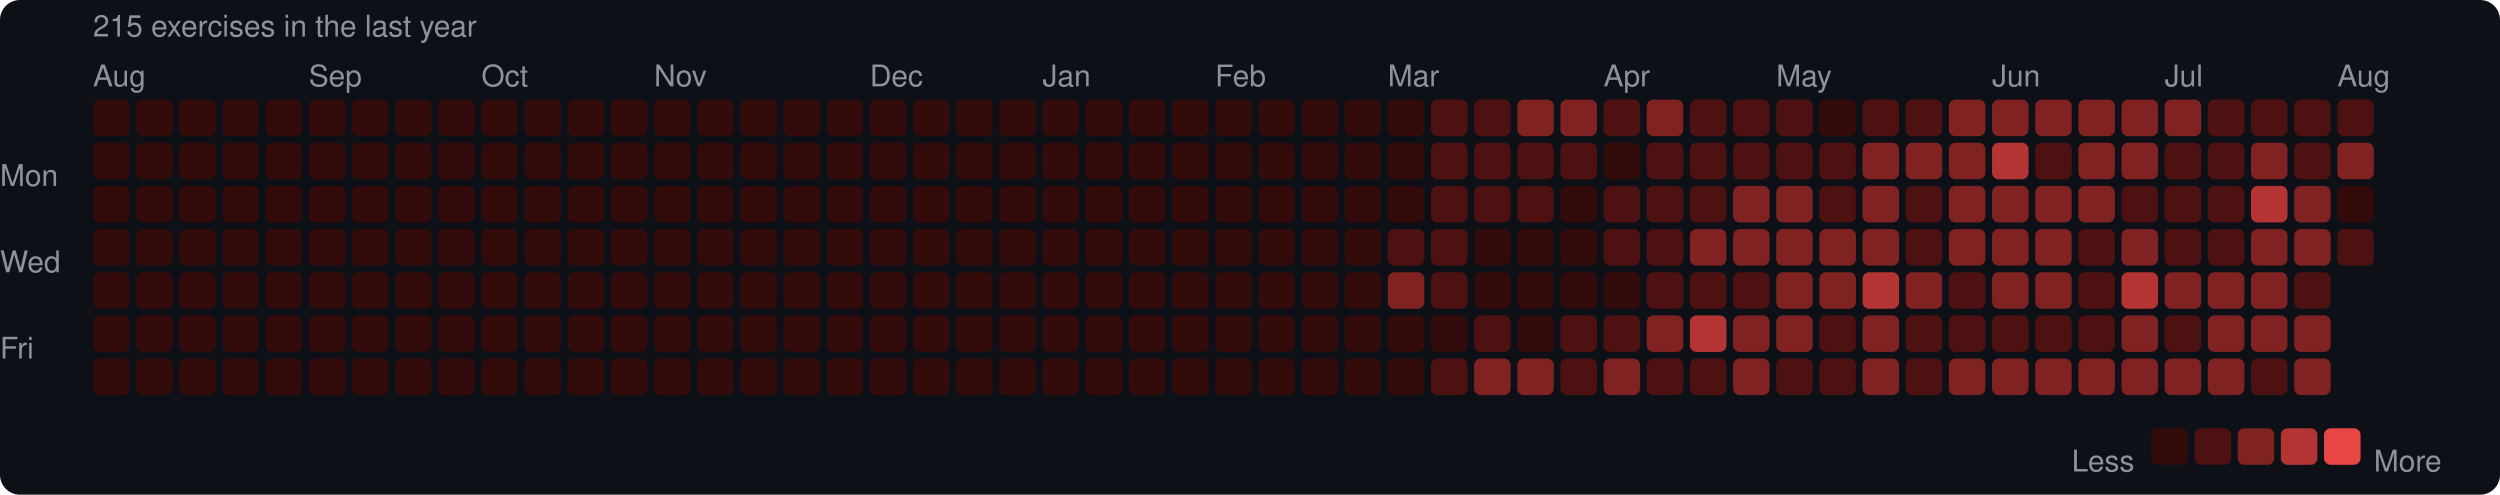
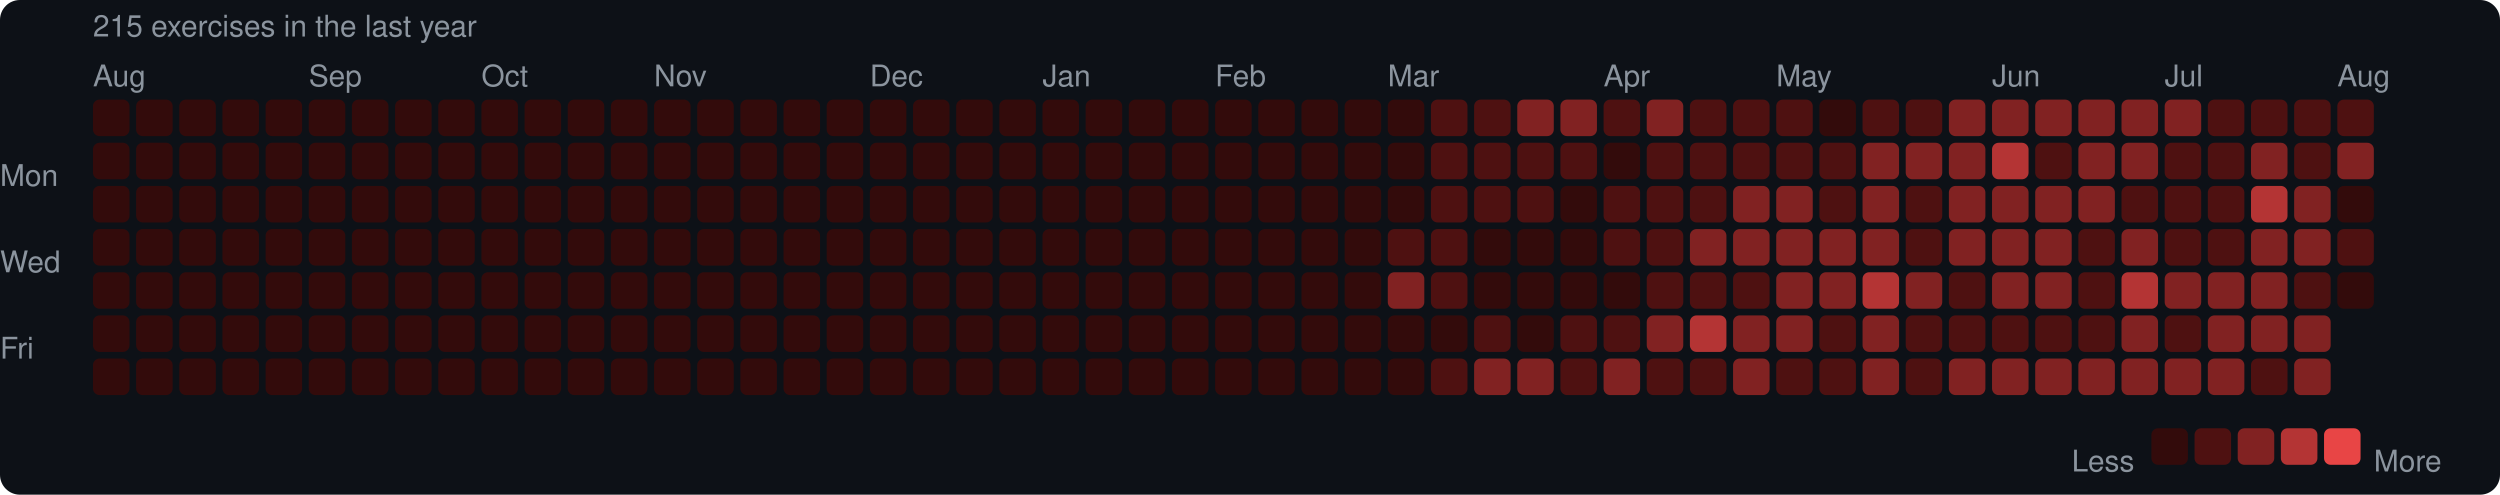
<svg xmlns="http://www.w3.org/2000/svg" width="753" height="149" viewBox="0 0 753 149">
  <rect width="753" height="149" rx="6" fill="#0d1117" />
  <style>text { font-family: -apple-system, BlinkMacSystemFont, "Segoe UI", Helvetica, Arial, sans-serif; fill: #8b949e; font-size: 9px; }</style>
  <text x="28" y="11" font-size="9">215 exercises in the last year</text>
  <text x="28" y="26">Aug</text>
  <text x="93" y="26">Sep</text>
  <text x="145" y="26">Oct</text>
  <text x="197" y="26">Nov</text>
  <text x="262" y="26">Dec</text>
  <text x="314" y="26">Jan</text>
  <text x="366" y="26">Feb</text>
  <text x="418" y="26">Mar</text>
  <text x="483" y="26">Apr</text>
  <text x="535" y="26">May</text>
  <text x="600" y="26">Jun</text>
  <text x="652" y="26">Jul</text>
  <text x="704" y="26">Aug</text>
  <text x="0" y="53" dominant-baseline="middle">Mon</text>
  <text x="0" y="79" dominant-baseline="middle">Wed</text>
  <text x="0" y="105" dominant-baseline="middle">Fri</text>
  <rect x="28" y="30" width="11" height="11" rx="2" fill="#330b0b" />
  <rect x="28" y="43" width="11" height="11" rx="2" fill="#330b0b" />
  <rect x="28" y="56" width="11" height="11" rx="2" fill="#330b0b" />
  <rect x="28" y="69" width="11" height="11" rx="2" fill="#330b0b" />
  <rect x="28" y="82" width="11" height="11" rx="2" fill="#330b0b" />
  <rect x="28" y="95" width="11" height="11" rx="2" fill="#330b0b" />
  <rect x="28" y="108" width="11" height="11" rx="2" fill="#330b0b" />
  <rect x="41" y="30" width="11" height="11" rx="2" fill="#330b0b" />
  <rect x="41" y="43" width="11" height="11" rx="2" fill="#330b0b" />
  <rect x="41" y="56" width="11" height="11" rx="2" fill="#330b0b" />
  <rect x="41" y="69" width="11" height="11" rx="2" fill="#330b0b" />
  <rect x="41" y="82" width="11" height="11" rx="2" fill="#330b0b" />
  <rect x="41" y="95" width="11" height="11" rx="2" fill="#330b0b" />
  <rect x="41" y="108" width="11" height="11" rx="2" fill="#330b0b" />
  <rect x="54" y="30" width="11" height="11" rx="2" fill="#330b0b" />
  <rect x="54" y="43" width="11" height="11" rx="2" fill="#330b0b" />
  <rect x="54" y="56" width="11" height="11" rx="2" fill="#330b0b" />
  <rect x="54" y="69" width="11" height="11" rx="2" fill="#330b0b" />
  <rect x="54" y="82" width="11" height="11" rx="2" fill="#330b0b" />
  <rect x="54" y="95" width="11" height="11" rx="2" fill="#330b0b" />
  <rect x="54" y="108" width="11" height="11" rx="2" fill="#330b0b" />
  <rect x="67" y="30" width="11" height="11" rx="2" fill="#330b0b" />
  <rect x="67" y="43" width="11" height="11" rx="2" fill="#330b0b" />
  <rect x="67" y="56" width="11" height="11" rx="2" fill="#330b0b" />
  <rect x="67" y="69" width="11" height="11" rx="2" fill="#330b0b" />
  <rect x="67" y="82" width="11" height="11" rx="2" fill="#330b0b" />
  <rect x="67" y="95" width="11" height="11" rx="2" fill="#330b0b" />
  <rect x="67" y="108" width="11" height="11" rx="2" fill="#330b0b" />
  <rect x="80" y="30" width="11" height="11" rx="2" fill="#330b0b" />
  <rect x="80" y="43" width="11" height="11" rx="2" fill="#330b0b" />
  <rect x="80" y="56" width="11" height="11" rx="2" fill="#330b0b" />
  <rect x="80" y="69" width="11" height="11" rx="2" fill="#330b0b" />
  <rect x="80" y="82" width="11" height="11" rx="2" fill="#330b0b" />
  <rect x="80" y="95" width="11" height="11" rx="2" fill="#330b0b" />
  <rect x="80" y="108" width="11" height="11" rx="2" fill="#330b0b" />
  <rect x="93" y="30" width="11" height="11" rx="2" fill="#330b0b" />
  <rect x="93" y="43" width="11" height="11" rx="2" fill="#330b0b" />
  <rect x="93" y="56" width="11" height="11" rx="2" fill="#330b0b" />
  <rect x="93" y="69" width="11" height="11" rx="2" fill="#330b0b" />
  <rect x="93" y="82" width="11" height="11" rx="2" fill="#330b0b" />
  <rect x="93" y="95" width="11" height="11" rx="2" fill="#330b0b" />
  <rect x="93" y="108" width="11" height="11" rx="2" fill="#330b0b" />
  <rect x="106" y="30" width="11" height="11" rx="2" fill="#330b0b" />
  <rect x="106" y="43" width="11" height="11" rx="2" fill="#330b0b" />
  <rect x="106" y="56" width="11" height="11" rx="2" fill="#330b0b" />
  <rect x="106" y="69" width="11" height="11" rx="2" fill="#330b0b" />
  <rect x="106" y="82" width="11" height="11" rx="2" fill="#330b0b" />
  <rect x="106" y="95" width="11" height="11" rx="2" fill="#330b0b" />
  <rect x="106" y="108" width="11" height="11" rx="2" fill="#330b0b" />
  <rect x="119" y="30" width="11" height="11" rx="2" fill="#330b0b" />
  <rect x="119" y="43" width="11" height="11" rx="2" fill="#330b0b" />
  <rect x="119" y="56" width="11" height="11" rx="2" fill="#330b0b" />
  <rect x="119" y="69" width="11" height="11" rx="2" fill="#330b0b" />
  <rect x="119" y="82" width="11" height="11" rx="2" fill="#330b0b" />
  <rect x="119" y="95" width="11" height="11" rx="2" fill="#330b0b" />
  <rect x="119" y="108" width="11" height="11" rx="2" fill="#330b0b" />
  <rect x="132" y="30" width="11" height="11" rx="2" fill="#330b0b" />
  <rect x="132" y="43" width="11" height="11" rx="2" fill="#330b0b" />
  <rect x="132" y="56" width="11" height="11" rx="2" fill="#330b0b" />
  <rect x="132" y="69" width="11" height="11" rx="2" fill="#330b0b" />
  <rect x="132" y="82" width="11" height="11" rx="2" fill="#330b0b" />
  <rect x="132" y="95" width="11" height="11" rx="2" fill="#330b0b" />
  <rect x="132" y="108" width="11" height="11" rx="2" fill="#330b0b" />
  <rect x="145" y="30" width="11" height="11" rx="2" fill="#330b0b" />
  <rect x="145" y="43" width="11" height="11" rx="2" fill="#330b0b" />
  <rect x="145" y="56" width="11" height="11" rx="2" fill="#330b0b" />
  <rect x="145" y="69" width="11" height="11" rx="2" fill="#330b0b" />
  <rect x="145" y="82" width="11" height="11" rx="2" fill="#330b0b" />
  <rect x="145" y="95" width="11" height="11" rx="2" fill="#330b0b" />
  <rect x="145" y="108" width="11" height="11" rx="2" fill="#330b0b" />
  <rect x="158" y="30" width="11" height="11" rx="2" fill="#330b0b" />
  <rect x="158" y="43" width="11" height="11" rx="2" fill="#330b0b" />
  <rect x="158" y="56" width="11" height="11" rx="2" fill="#330b0b" />
  <rect x="158" y="69" width="11" height="11" rx="2" fill="#330b0b" />
  <rect x="158" y="82" width="11" height="11" rx="2" fill="#330b0b" />
  <rect x="158" y="95" width="11" height="11" rx="2" fill="#330b0b" />
  <rect x="158" y="108" width="11" height="11" rx="2" fill="#330b0b" />
  <rect x="171" y="30" width="11" height="11" rx="2" fill="#330b0b" />
  <rect x="171" y="43" width="11" height="11" rx="2" fill="#330b0b" />
  <rect x="171" y="56" width="11" height="11" rx="2" fill="#330b0b" />
  <rect x="171" y="69" width="11" height="11" rx="2" fill="#330b0b" />
  <rect x="171" y="82" width="11" height="11" rx="2" fill="#330b0b" />
  <rect x="171" y="95" width="11" height="11" rx="2" fill="#330b0b" />
  <rect x="171" y="108" width="11" height="11" rx="2" fill="#330b0b" />
  <rect x="184" y="30" width="11" height="11" rx="2" fill="#330b0b" />
  <rect x="184" y="43" width="11" height="11" rx="2" fill="#330b0b" />
  <rect x="184" y="56" width="11" height="11" rx="2" fill="#330b0b" />
  <rect x="184" y="69" width="11" height="11" rx="2" fill="#330b0b" />
  <rect x="184" y="82" width="11" height="11" rx="2" fill="#330b0b" />
  <rect x="184" y="95" width="11" height="11" rx="2" fill="#330b0b" />
  <rect x="184" y="108" width="11" height="11" rx="2" fill="#330b0b" />
  <rect x="197" y="30" width="11" height="11" rx="2" fill="#330b0b" />
  <rect x="197" y="43" width="11" height="11" rx="2" fill="#330b0b" />
  <rect x="197" y="56" width="11" height="11" rx="2" fill="#330b0b" />
  <rect x="197" y="69" width="11" height="11" rx="2" fill="#330b0b" />
  <rect x="197" y="82" width="11" height="11" rx="2" fill="#330b0b" />
  <rect x="197" y="95" width="11" height="11" rx="2" fill="#330b0b" />
  <rect x="197" y="108" width="11" height="11" rx="2" fill="#330b0b" />
  <rect x="210" y="30" width="11" height="11" rx="2" fill="#330b0b" />
  <rect x="210" y="43" width="11" height="11" rx="2" fill="#330b0b" />
  <rect x="210" y="56" width="11" height="11" rx="2" fill="#330b0b" />
  <rect x="210" y="69" width="11" height="11" rx="2" fill="#330b0b" />
  <rect x="210" y="82" width="11" height="11" rx="2" fill="#330b0b" />
  <rect x="210" y="95" width="11" height="11" rx="2" fill="#330b0b" />
  <rect x="210" y="108" width="11" height="11" rx="2" fill="#330b0b" />
  <rect x="223" y="30" width="11" height="11" rx="2" fill="#330b0b" />
  <rect x="223" y="43" width="11" height="11" rx="2" fill="#330b0b" />
  <rect x="223" y="56" width="11" height="11" rx="2" fill="#330b0b" />
  <rect x="223" y="69" width="11" height="11" rx="2" fill="#330b0b" />
  <rect x="223" y="82" width="11" height="11" rx="2" fill="#330b0b" />
  <rect x="223" y="95" width="11" height="11" rx="2" fill="#330b0b" />
  <rect x="223" y="108" width="11" height="11" rx="2" fill="#330b0b" />
  <rect x="236" y="30" width="11" height="11" rx="2" fill="#330b0b" />
  <rect x="236" y="43" width="11" height="11" rx="2" fill="#330b0b" />
  <rect x="236" y="56" width="11" height="11" rx="2" fill="#330b0b" />
  <rect x="236" y="69" width="11" height="11" rx="2" fill="#330b0b" />
  <rect x="236" y="82" width="11" height="11" rx="2" fill="#330b0b" />
  <rect x="236" y="95" width="11" height="11" rx="2" fill="#330b0b" />
  <rect x="236" y="108" width="11" height="11" rx="2" fill="#330b0b" />
  <rect x="249" y="30" width="11" height="11" rx="2" fill="#330b0b" />
  <rect x="249" y="43" width="11" height="11" rx="2" fill="#330b0b" />
  <rect x="249" y="56" width="11" height="11" rx="2" fill="#330b0b" />
  <rect x="249" y="69" width="11" height="11" rx="2" fill="#330b0b" />
  <rect x="249" y="82" width="11" height="11" rx="2" fill="#330b0b" />
  <rect x="249" y="95" width="11" height="11" rx="2" fill="#330b0b" />
  <rect x="249" y="108" width="11" height="11" rx="2" fill="#330b0b" />
  <rect x="262" y="30" width="11" height="11" rx="2" fill="#330b0b" />
  <rect x="262" y="43" width="11" height="11" rx="2" fill="#330b0b" />
  <rect x="262" y="56" width="11" height="11" rx="2" fill="#330b0b" />
  <rect x="262" y="69" width="11" height="11" rx="2" fill="#330b0b" />
  <rect x="262" y="82" width="11" height="11" rx="2" fill="#330b0b" />
  <rect x="262" y="95" width="11" height="11" rx="2" fill="#330b0b" />
  <rect x="262" y="108" width="11" height="11" rx="2" fill="#330b0b" />
  <rect x="275" y="30" width="11" height="11" rx="2" fill="#330b0b" />
  <rect x="275" y="43" width="11" height="11" rx="2" fill="#330b0b" />
  <rect x="275" y="56" width="11" height="11" rx="2" fill="#330b0b" />
  <rect x="275" y="69" width="11" height="11" rx="2" fill="#330b0b" />
  <rect x="275" y="82" width="11" height="11" rx="2" fill="#330b0b" />
  <rect x="275" y="95" width="11" height="11" rx="2" fill="#330b0b" />
  <rect x="275" y="108" width="11" height="11" rx="2" fill="#330b0b" />
  <rect x="288" y="30" width="11" height="11" rx="2" fill="#330b0b" />
  <rect x="288" y="43" width="11" height="11" rx="2" fill="#330b0b" />
  <rect x="288" y="56" width="11" height="11" rx="2" fill="#330b0b" />
  <rect x="288" y="69" width="11" height="11" rx="2" fill="#330b0b" />
  <rect x="288" y="82" width="11" height="11" rx="2" fill="#330b0b" />
  <rect x="288" y="95" width="11" height="11" rx="2" fill="#330b0b" />
  <rect x="288" y="108" width="11" height="11" rx="2" fill="#330b0b" />
  <rect x="301" y="30" width="11" height="11" rx="2" fill="#330b0b" />
  <rect x="301" y="43" width="11" height="11" rx="2" fill="#330b0b" />
  <rect x="301" y="56" width="11" height="11" rx="2" fill="#330b0b" />
  <rect x="301" y="69" width="11" height="11" rx="2" fill="#330b0b" />
  <rect x="301" y="82" width="11" height="11" rx="2" fill="#330b0b" />
  <rect x="301" y="95" width="11" height="11" rx="2" fill="#330b0b" />
  <rect x="301" y="108" width="11" height="11" rx="2" fill="#330b0b" />
  <rect x="314" y="30" width="11" height="11" rx="2" fill="#330b0b" />
  <rect x="314" y="43" width="11" height="11" rx="2" fill="#330b0b" />
  <rect x="314" y="56" width="11" height="11" rx="2" fill="#330b0b" />
  <rect x="314" y="69" width="11" height="11" rx="2" fill="#330b0b" />
  <rect x="314" y="82" width="11" height="11" rx="2" fill="#330b0b" />
  <rect x="314" y="95" width="11" height="11" rx="2" fill="#330b0b" />
  <rect x="314" y="108" width="11" height="11" rx="2" fill="#330b0b" />
  <rect x="327" y="30" width="11" height="11" rx="2" fill="#330b0b" />
  <rect x="327" y="43" width="11" height="11" rx="2" fill="#330b0b" />
  <rect x="327" y="56" width="11" height="11" rx="2" fill="#330b0b" />
  <rect x="327" y="69" width="11" height="11" rx="2" fill="#330b0b" />
  <rect x="327" y="82" width="11" height="11" rx="2" fill="#330b0b" />
  <rect x="327" y="95" width="11" height="11" rx="2" fill="#330b0b" />
  <rect x="327" y="108" width="11" height="11" rx="2" fill="#330b0b" />
  <rect x="340" y="30" width="11" height="11" rx="2" fill="#330b0b" />
  <rect x="340" y="43" width="11" height="11" rx="2" fill="#330b0b" />
  <rect x="340" y="56" width="11" height="11" rx="2" fill="#330b0b" />
  <rect x="340" y="69" width="11" height="11" rx="2" fill="#330b0b" />
  <rect x="340" y="82" width="11" height="11" rx="2" fill="#330b0b" />
  <rect x="340" y="95" width="11" height="11" rx="2" fill="#330b0b" />
  <rect x="340" y="108" width="11" height="11" rx="2" fill="#330b0b" />
  <rect x="353" y="30" width="11" height="11" rx="2" fill="#330b0b" />
  <rect x="353" y="43" width="11" height="11" rx="2" fill="#330b0b" />
  <rect x="353" y="56" width="11" height="11" rx="2" fill="#330b0b" />
  <rect x="353" y="69" width="11" height="11" rx="2" fill="#330b0b" />
  <rect x="353" y="82" width="11" height="11" rx="2" fill="#330b0b" />
  <rect x="353" y="95" width="11" height="11" rx="2" fill="#330b0b" />
  <rect x="353" y="108" width="11" height="11" rx="2" fill="#330b0b" />
  <rect x="366" y="30" width="11" height="11" rx="2" fill="#330b0b" />
  <rect x="366" y="43" width="11" height="11" rx="2" fill="#330b0b" />
  <rect x="366" y="56" width="11" height="11" rx="2" fill="#330b0b" />
  <rect x="366" y="69" width="11" height="11" rx="2" fill="#330b0b" />
  <rect x="366" y="82" width="11" height="11" rx="2" fill="#330b0b" />
  <rect x="366" y="95" width="11" height="11" rx="2" fill="#330b0b" />
  <rect x="366" y="108" width="11" height="11" rx="2" fill="#330b0b" />
  <rect x="379" y="30" width="11" height="11" rx="2" fill="#330b0b" />
  <rect x="379" y="43" width="11" height="11" rx="2" fill="#330b0b" />
  <rect x="379" y="56" width="11" height="11" rx="2" fill="#330b0b" />
  <rect x="379" y="69" width="11" height="11" rx="2" fill="#330b0b" />
  <rect x="379" y="82" width="11" height="11" rx="2" fill="#330b0b" />
  <rect x="379" y="95" width="11" height="11" rx="2" fill="#330b0b" />
  <rect x="379" y="108" width="11" height="11" rx="2" fill="#330b0b" />
  <rect x="392" y="30" width="11" height="11" rx="2" fill="#330b0b" />
  <rect x="392" y="43" width="11" height="11" rx="2" fill="#330b0b" />
  <rect x="392" y="56" width="11" height="11" rx="2" fill="#330b0b" />
  <rect x="392" y="69" width="11" height="11" rx="2" fill="#330b0b" />
  <rect x="392" y="82" width="11" height="11" rx="2" fill="#330b0b" />
  <rect x="392" y="95" width="11" height="11" rx="2" fill="#330b0b" />
  <rect x="392" y="108" width="11" height="11" rx="2" fill="#330b0b" />
  <rect x="405" y="30" width="11" height="11" rx="2" fill="#330b0b" />
  <rect x="405" y="43" width="11" height="11" rx="2" fill="#330b0b" />
  <rect x="405" y="56" width="11" height="11" rx="2" fill="#330b0b" />
  <rect x="405" y="69" width="11" height="11" rx="2" fill="#330b0b" />
  <rect x="405" y="82" width="11" height="11" rx="2" fill="#330b0b" />
  <rect x="405" y="95" width="11" height="11" rx="2" fill="#330b0b" />
  <rect x="405" y="108" width="11" height="11" rx="2" fill="#330b0b" />
  <rect x="418" y="30" width="11" height="11" rx="2" fill="#330b0b" />
  <rect x="418" y="43" width="11" height="11" rx="2" fill="#330b0b" />
  <rect x="418" y="56" width="11" height="11" rx="2" fill="#330b0b" />
  <rect x="418" y="69" width="11" height="11" rx="2" fill="#4e1111" />
  <rect x="418" y="82" width="11" height="11" rx="2" fill="#812222" />
  <rect x="418" y="95" width="11" height="11" rx="2" fill="#330b0b" />
  <rect x="418" y="108" width="11" height="11" rx="2" fill="#330b0b" />
  <rect x="431" y="30" width="11" height="11" rx="2" fill="#4e1111" />
  <rect x="431" y="43" width="11" height="11" rx="2" fill="#4e1111" />
  <rect x="431" y="56" width="11" height="11" rx="2" fill="#4e1111" />
  <rect x="431" y="69" width="11" height="11" rx="2" fill="#4e1111" />
  <rect x="431" y="82" width="11" height="11" rx="2" fill="#4e1111" />
  <rect x="431" y="95" width="11" height="11" rx="2" fill="#330b0b" />
  <rect x="431" y="108" width="11" height="11" rx="2" fill="#4e1111" />
  <rect x="444" y="30" width="11" height="11" rx="2" fill="#4e1111" />
  <rect x="444" y="43" width="11" height="11" rx="2" fill="#4e1111" />
  <rect x="444" y="56" width="11" height="11" rx="2" fill="#4e1111" />
  <rect x="444" y="69" width="11" height="11" rx="2" fill="#330b0b" />
  <rect x="444" y="82" width="11" height="11" rx="2" fill="#330b0b" />
  <rect x="444" y="95" width="11" height="11" rx="2" fill="#4e1111" />
  <rect x="444" y="108" width="11" height="11" rx="2" fill="#812222" />
  <rect x="457" y="30" width="11" height="11" rx="2" fill="#812222" />
  <rect x="457" y="43" width="11" height="11" rx="2" fill="#4e1111" />
  <rect x="457" y="56" width="11" height="11" rx="2" fill="#4e1111" />
  <rect x="457" y="69" width="11" height="11" rx="2" fill="#330b0b" />
  <rect x="457" y="82" width="11" height="11" rx="2" fill="#330b0b" />
  <rect x="457" y="95" width="11" height="11" rx="2" fill="#330b0b" />
  <rect x="457" y="108" width="11" height="11" rx="2" fill="#812222" />
  <rect x="470" y="30" width="11" height="11" rx="2" fill="#812222" />
  <rect x="470" y="43" width="11" height="11" rx="2" fill="#4e1111" />
  <rect x="470" y="56" width="11" height="11" rx="2" fill="#330b0b" />
  <rect x="470" y="69" width="11" height="11" rx="2" fill="#330b0b" />
  <rect x="470" y="82" width="11" height="11" rx="2" fill="#330b0b" />
  <rect x="470" y="95" width="11" height="11" rx="2" fill="#4e1111" />
  <rect x="470" y="108" width="11" height="11" rx="2" fill="#4e1111" />
  <rect x="483" y="30" width="11" height="11" rx="2" fill="#4e1111" />
  <rect x="483" y="43" width="11" height="11" rx="2" fill="#330b0b" />
  <rect x="483" y="56" width="11" height="11" rx="2" fill="#4e1111" />
  <rect x="483" y="69" width="11" height="11" rx="2" fill="#4e1111" />
  <rect x="483" y="82" width="11" height="11" rx="2" fill="#330b0b" />
  <rect x="483" y="95" width="11" height="11" rx="2" fill="#4e1111" />
  <rect x="483" y="108" width="11" height="11" rx="2" fill="#812222" />
  <rect x="496" y="30" width="11" height="11" rx="2" fill="#812222" />
  <rect x="496" y="43" width="11" height="11" rx="2" fill="#4e1111" />
  <rect x="496" y="56" width="11" height="11" rx="2" fill="#4e1111" />
  <rect x="496" y="69" width="11" height="11" rx="2" fill="#4e1111" />
  <rect x="496" y="82" width="11" height="11" rx="2" fill="#4e1111" />
  <rect x="496" y="95" width="11" height="11" rx="2" fill="#812222" />
  <rect x="496" y="108" width="11" height="11" rx="2" fill="#4e1111" />
  <rect x="509" y="30" width="11" height="11" rx="2" fill="#4e1111" />
  <rect x="509" y="43" width="11" height="11" rx="2" fill="#4e1111" />
  <rect x="509" y="56" width="11" height="11" rx="2" fill="#4e1111" />
  <rect x="509" y="69" width="11" height="11" rx="2" fill="#812222" />
  <rect x="509" y="82" width="11" height="11" rx="2" fill="#4e1111" />
  <rect x="509" y="95" width="11" height="11" rx="2" fill="#b43434" />
  <rect x="509" y="108" width="11" height="11" rx="2" fill="#4e1111" />
  <rect x="522" y="30" width="11" height="11" rx="2" fill="#4e1111" />
  <rect x="522" y="43" width="11" height="11" rx="2" fill="#4e1111" />
  <rect x="522" y="56" width="11" height="11" rx="2" fill="#812222" />
  <rect x="522" y="69" width="11" height="11" rx="2" fill="#812222" />
  <rect x="522" y="82" width="11" height="11" rx="2" fill="#4e1111" />
  <rect x="522" y="95" width="11" height="11" rx="2" fill="#812222" />
  <rect x="522" y="108" width="11" height="11" rx="2" fill="#812222" />
  <rect x="535" y="30" width="11" height="11" rx="2" fill="#4e1111" />
  <rect x="535" y="43" width="11" height="11" rx="2" fill="#4e1111" />
  <rect x="535" y="56" width="11" height="11" rx="2" fill="#812222" />
  <rect x="535" y="69" width="11" height="11" rx="2" fill="#812222" />
  <rect x="535" y="82" width="11" height="11" rx="2" fill="#812222" />
  <rect x="535" y="95" width="11" height="11" rx="2" fill="#812222" />
  <rect x="535" y="108" width="11" height="11" rx="2" fill="#4e1111" />
  <rect x="548" y="30" width="11" height="11" rx="2" fill="#330b0b" />
  <rect x="548" y="43" width="11" height="11" rx="2" fill="#4e1111" />
  <rect x="548" y="56" width="11" height="11" rx="2" fill="#4e1111" />
  <rect x="548" y="69" width="11" height="11" rx="2" fill="#812222" />
  <rect x="548" y="82" width="11" height="11" rx="2" fill="#812222" />
  <rect x="548" y="95" width="11" height="11" rx="2" fill="#4e1111" />
  <rect x="548" y="108" width="11" height="11" rx="2" fill="#4e1111" />
  <rect x="561" y="30" width="11" height="11" rx="2" fill="#4e1111" />
  <rect x="561" y="43" width="11" height="11" rx="2" fill="#812222" />
  <rect x="561" y="56" width="11" height="11" rx="2" fill="#812222" />
  <rect x="561" y="69" width="11" height="11" rx="2" fill="#812222" />
  <rect x="561" y="82" width="11" height="11" rx="2" fill="#b43434" />
  <rect x="561" y="95" width="11" height="11" rx="2" fill="#812222" />
  <rect x="561" y="108" width="11" height="11" rx="2" fill="#812222" />
  <rect x="574" y="30" width="11" height="11" rx="2" fill="#4e1111" />
  <rect x="574" y="43" width="11" height="11" rx="2" fill="#812222" />
  <rect x="574" y="56" width="11" height="11" rx="2" fill="#4e1111" />
  <rect x="574" y="69" width="11" height="11" rx="2" fill="#4e1111" />
  <rect x="574" y="82" width="11" height="11" rx="2" fill="#812222" />
  <rect x="574" y="95" width="11" height="11" rx="2" fill="#4e1111" />
  <rect x="574" y="108" width="11" height="11" rx="2" fill="#4e1111" />
  <rect x="587" y="30" width="11" height="11" rx="2" fill="#812222" />
  <rect x="587" y="43" width="11" height="11" rx="2" fill="#812222" />
  <rect x="587" y="56" width="11" height="11" rx="2" fill="#812222" />
  <rect x="587" y="69" width="11" height="11" rx="2" fill="#812222" />
  <rect x="587" y="82" width="11" height="11" rx="2" fill="#4e1111" />
  <rect x="587" y="95" width="11" height="11" rx="2" fill="#4e1111" />
  <rect x="587" y="108" width="11" height="11" rx="2" fill="#812222" />
  <rect x="600" y="30" width="11" height="11" rx="2" fill="#812222" />
  <rect x="600" y="43" width="11" height="11" rx="2" fill="#b43434" />
  <rect x="600" y="56" width="11" height="11" rx="2" fill="#812222" />
  <rect x="600" y="69" width="11" height="11" rx="2" fill="#812222" />
  <rect x="600" y="82" width="11" height="11" rx="2" fill="#812222" />
  <rect x="600" y="95" width="11" height="11" rx="2" fill="#4e1111" />
  <rect x="600" y="108" width="11" height="11" rx="2" fill="#812222" />
  <rect x="613" y="30" width="11" height="11" rx="2" fill="#812222" />
  <rect x="613" y="43" width="11" height="11" rx="2" fill="#4e1111" />
  <rect x="613" y="56" width="11" height="11" rx="2" fill="#812222" />
  <rect x="613" y="69" width="11" height="11" rx="2" fill="#812222" />
  <rect x="613" y="82" width="11" height="11" rx="2" fill="#812222" />
  <rect x="613" y="95" width="11" height="11" rx="2" fill="#4e1111" />
  <rect x="613" y="108" width="11" height="11" rx="2" fill="#812222" />
  <rect x="626" y="30" width="11" height="11" rx="2" fill="#812222" />
  <rect x="626" y="43" width="11" height="11" rx="2" fill="#812222" />
  <rect x="626" y="56" width="11" height="11" rx="2" fill="#812222" />
  <rect x="626" y="69" width="11" height="11" rx="2" fill="#4e1111" />
  <rect x="626" y="82" width="11" height="11" rx="2" fill="#4e1111" />
  <rect x="626" y="95" width="11" height="11" rx="2" fill="#4e1111" />
  <rect x="626" y="108" width="11" height="11" rx="2" fill="#812222" />
  <rect x="639" y="30" width="11" height="11" rx="2" fill="#812222" />
  <rect x="639" y="43" width="11" height="11" rx="2" fill="#812222" />
  <rect x="639" y="56" width="11" height="11" rx="2" fill="#4e1111" />
  <rect x="639" y="69" width="11" height="11" rx="2" fill="#812222" />
  <rect x="639" y="82" width="11" height="11" rx="2" fill="#b43434" />
  <rect x="639" y="95" width="11" height="11" rx="2" fill="#812222" />
  <rect x="639" y="108" width="11" height="11" rx="2" fill="#812222" />
  <rect x="652" y="30" width="11" height="11" rx="2" fill="#812222" />
  <rect x="652" y="43" width="11" height="11" rx="2" fill="#4e1111" />
  <rect x="652" y="56" width="11" height="11" rx="2" fill="#4e1111" />
  <rect x="652" y="69" width="11" height="11" rx="2" fill="#4e1111" />
  <rect x="652" y="82" width="11" height="11" rx="2" fill="#812222" />
  <rect x="652" y="95" width="11" height="11" rx="2" fill="#4e1111" />
  <rect x="652" y="108" width="11" height="11" rx="2" fill="#812222" />
  <rect x="665" y="30" width="11" height="11" rx="2" fill="#4e1111" />
  <rect x="665" y="43" width="11" height="11" rx="2" fill="#4e1111" />
  <rect x="665" y="56" width="11" height="11" rx="2" fill="#4e1111" />
  <rect x="665" y="69" width="11" height="11" rx="2" fill="#4e1111" />
  <rect x="665" y="82" width="11" height="11" rx="2" fill="#812222" />
  <rect x="665" y="95" width="11" height="11" rx="2" fill="#812222" />
  <rect x="665" y="108" width="11" height="11" rx="2" fill="#812222" />
  <rect x="678" y="30" width="11" height="11" rx="2" fill="#4e1111" />
  <rect x="678" y="43" width="11" height="11" rx="2" fill="#812222" />
  <rect x="678" y="56" width="11" height="11" rx="2" fill="#b43434" />
  <rect x="678" y="69" width="11" height="11" rx="2" fill="#812222" />
  <rect x="678" y="82" width="11" height="11" rx="2" fill="#812222" />
  <rect x="678" y="95" width="11" height="11" rx="2" fill="#812222" />
  <rect x="678" y="108" width="11" height="11" rx="2" fill="#4e1111" />
  <rect x="691" y="30" width="11" height="11" rx="2" fill="#4e1111" />
  <rect x="691" y="43" width="11" height="11" rx="2" fill="#4e1111" />
  <rect x="691" y="56" width="11" height="11" rx="2" fill="#812222" />
  <rect x="691" y="69" width="11" height="11" rx="2" fill="#812222" />
  <rect x="691" y="82" width="11" height="11" rx="2" fill="#4e1111" />
  <rect x="691" y="95" width="11" height="11" rx="2" fill="#812222" />
  <rect x="691" y="108" width="11" height="11" rx="2" fill="#812222" />
  <rect x="704" y="30" width="11" height="11" rx="2" fill="#4e1111" />
  <rect x="704" y="43" width="11" height="11" rx="2" fill="#812222" />
  <rect x="704" y="56" width="11" height="11" rx="2" fill="#330b0b" />
  <rect x="704" y="69" width="11" height="11" rx="2" fill="#4e1111" />
+   <rect x="704" y="82" width="11" height="11" rx="2" fill="#330b0b" />
  <text x="624" y="139" dominant-baseline="middle">Less</text>
  <rect x="648" y="129" width="11" height="11" rx="2" fill="#330b0b" />
  <rect x="661" y="129" width="11" height="11" rx="2" fill="#4e1111" />
  <rect x="674" y="129" width="11" height="11" rx="2" fill="#812222" />
  <rect x="687" y="129" width="11" height="11" rx="2" fill="#b43434" />
  <rect x="700" y="129" width="11" height="11" rx="2" fill="#e84545" />
  <text x="715" y="139" dominant-baseline="middle">More</text>
</svg>
